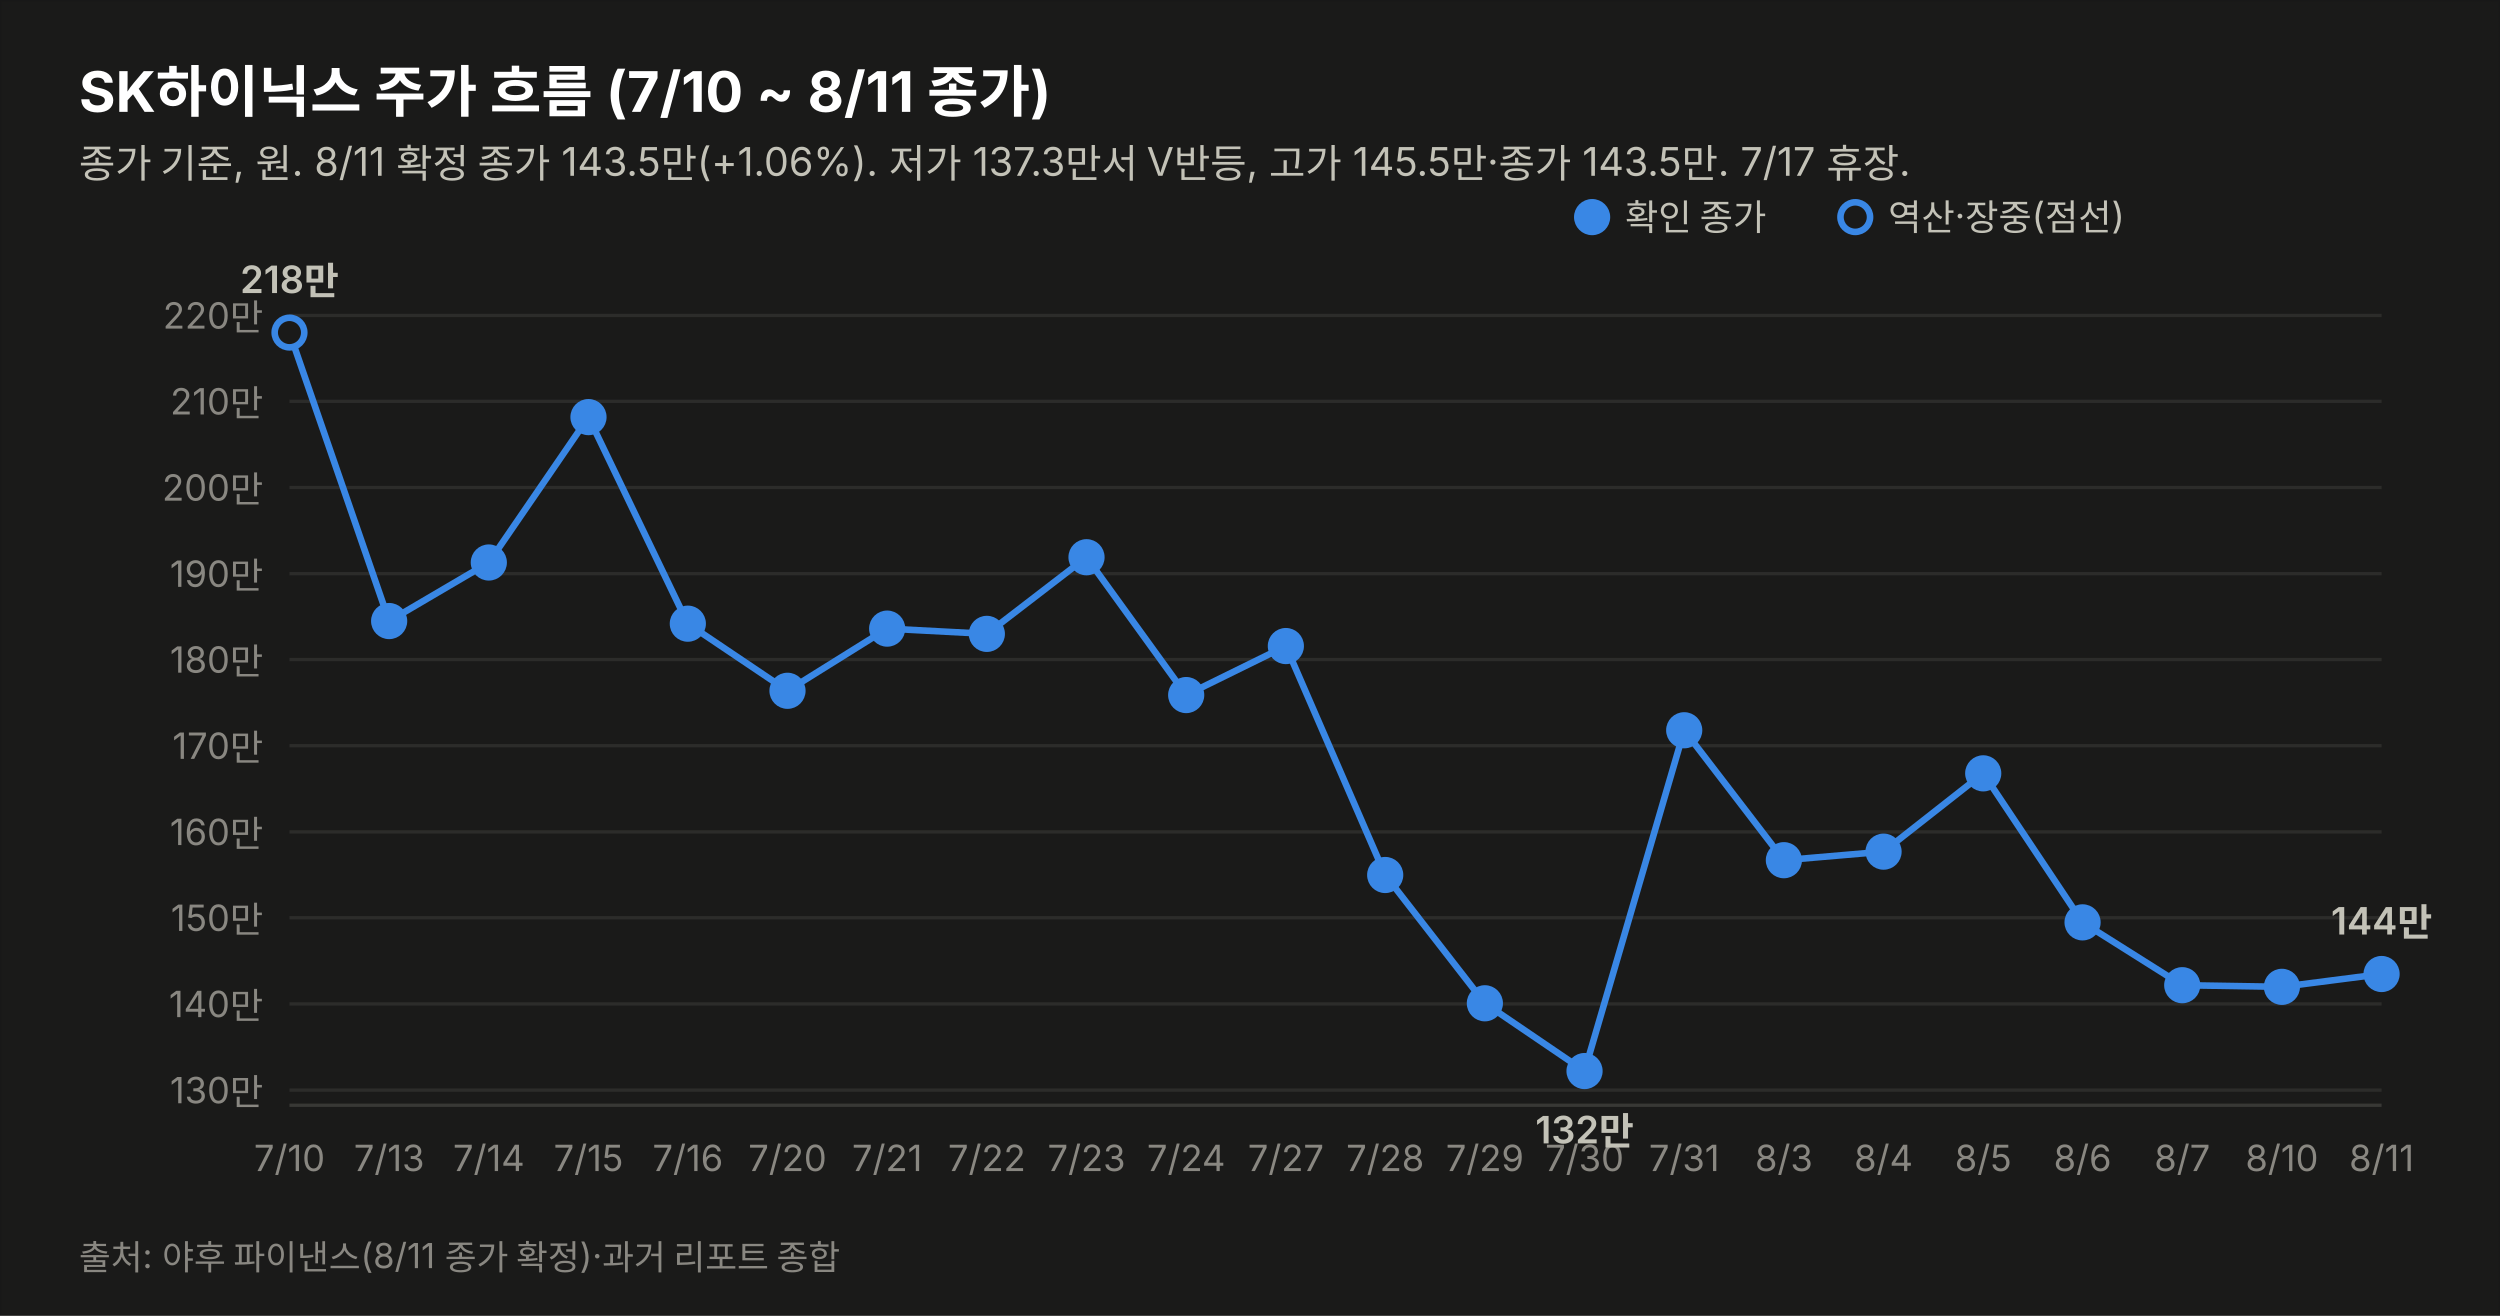
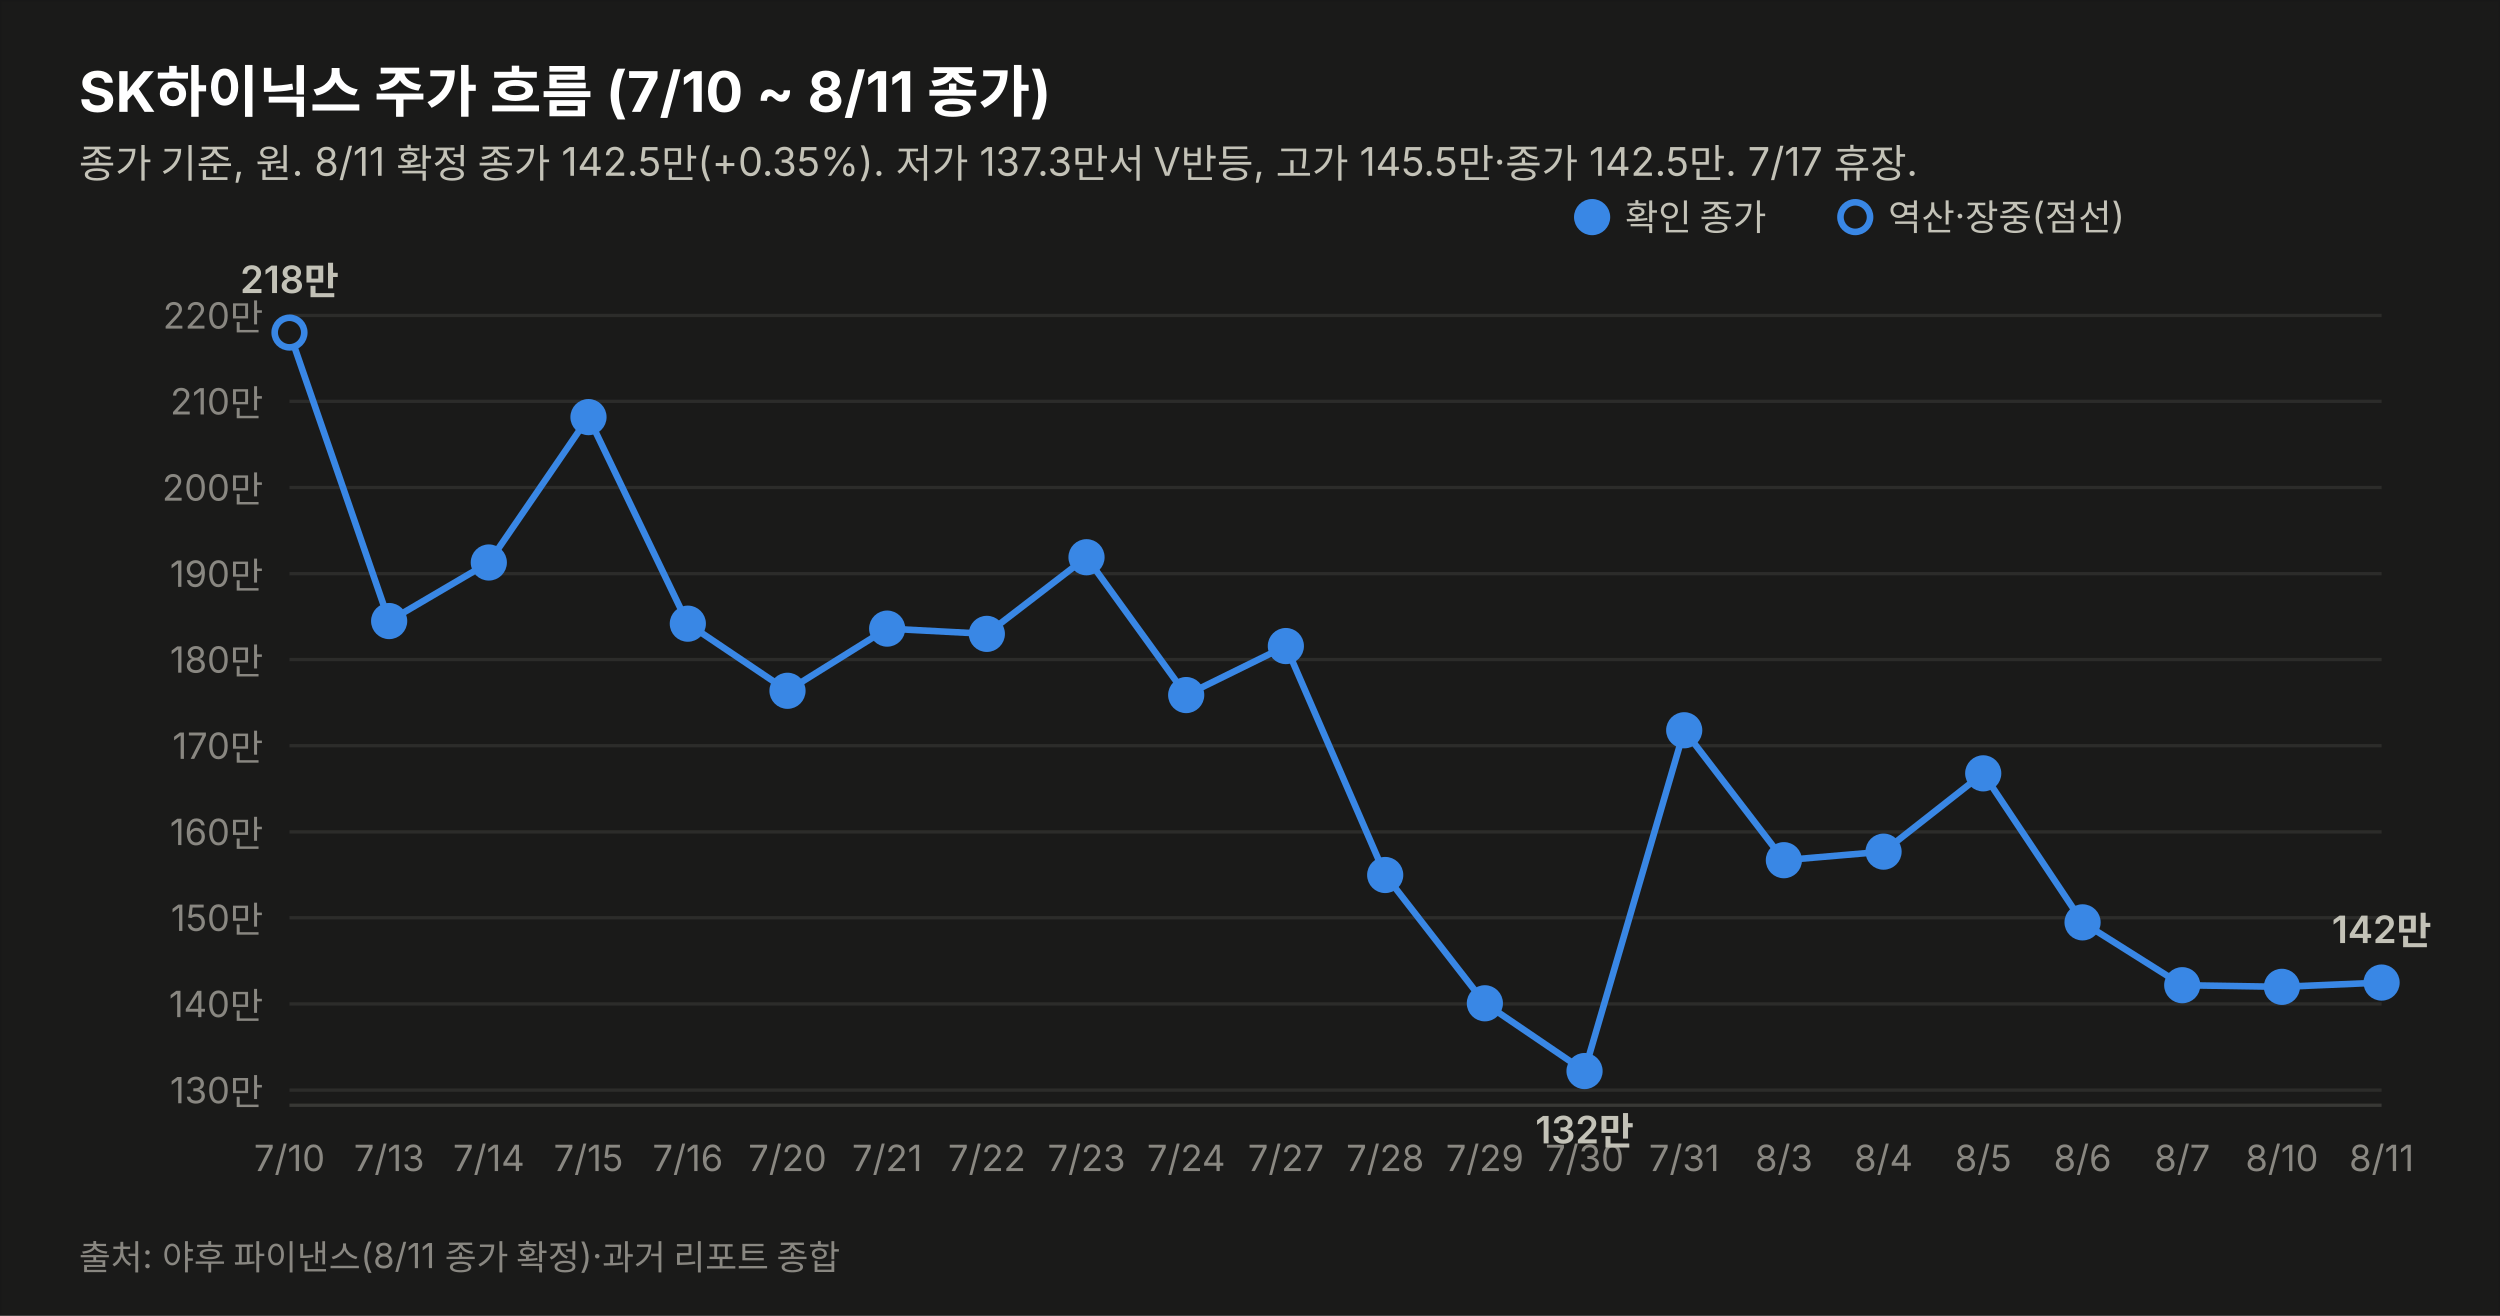
<svg xmlns="http://www.w3.org/2000/svg" width="760" height="400" viewBox="0 0 760 400" font-family="system-ui,-apple-system,&quot;Segoe UI&quot;,&quot;Malgun Gothic&quot;,&quot;Apple SD Gothic Neo&quot;,sans-serif">
  <rect width="760" height="400" fill="#1a1a19" stroke="rgba(11,11,11,0.10)" />
  <text x="24" y="34" font-size="17" font-weight="700" fill="#ffffff">SK하이닉스 주가 흐름 (7/10 ~ 8/11 종가)</text>
-   <text x="24" y="54" font-size="12" fill="#c3c2b7">종가 기준, 원. 8/11 확정 종가 143.5만(+1.06%). 저가 137.3만서 V반등, 고가 145.5만·종가 143.5만. 7/17 휴장.</text>
+   <text x="24" y="54" font-size="12" fill="#c3c2b7">종가 기준, 원. 8/11 확정 종가 142.5만(+0.35%). 저가 137.3만서 V반등, 고가 145.5만·종가 142.5만. 7/17 휴장.</text>
  <line x1="88" y1="331.4" x2="724" y2="331.4" stroke="#2c2c2a" stroke-width="1" />
  <text x="80" y="335.4" font-size="11" fill="#898781" text-anchor="end" style="font-variant-numeric:tabular-nums">130만</text>
  <line x1="88" y1="305.2" x2="724" y2="305.2" stroke="#2c2c2a" stroke-width="1" />
  <text x="80" y="309.2" font-size="11" fill="#898781" text-anchor="end" style="font-variant-numeric:tabular-nums">140만</text>
  <line x1="88" y1="279.0" x2="724" y2="279.0" stroke="#2c2c2a" stroke-width="1" />
  <text x="80" y="283.0" font-size="11" fill="#898781" text-anchor="end" style="font-variant-numeric:tabular-nums">150만</text>
  <line x1="88" y1="252.9" x2="724" y2="252.9" stroke="#2c2c2a" stroke-width="1" />
  <text x="80" y="256.9" font-size="11" fill="#898781" text-anchor="end" style="font-variant-numeric:tabular-nums">160만</text>
  <line x1="88" y1="226.7" x2="724" y2="226.7" stroke="#2c2c2a" stroke-width="1" />
  <text x="80" y="230.7" font-size="11" fill="#898781" text-anchor="end" style="font-variant-numeric:tabular-nums">170만</text>
  <line x1="88" y1="200.5" x2="724" y2="200.5" stroke="#2c2c2a" stroke-width="1" />
  <text x="80" y="204.5" font-size="11" fill="#898781" text-anchor="end" style="font-variant-numeric:tabular-nums">180만</text>
  <line x1="88" y1="174.4" x2="724" y2="174.4" stroke="#2c2c2a" stroke-width="1" />
  <text x="80" y="178.4" font-size="11" fill="#898781" text-anchor="end" style="font-variant-numeric:tabular-nums">190만</text>
  <line x1="88" y1="148.2" x2="724" y2="148.2" stroke="#2c2c2a" stroke-width="1" />
  <text x="80" y="152.2" font-size="11" fill="#898781" text-anchor="end" style="font-variant-numeric:tabular-nums">200만</text>
  <line x1="88" y1="122.0" x2="724" y2="122.0" stroke="#2c2c2a" stroke-width="1" />
  <text x="80" y="126.0" font-size="11" fill="#898781" text-anchor="end" style="font-variant-numeric:tabular-nums">210만</text>
  <line x1="88" y1="95.9" x2="724" y2="95.9" stroke="#2c2c2a" stroke-width="1" />
  <text x="80" y="99.9" font-size="11" fill="#898781" text-anchor="end" style="font-variant-numeric:tabular-nums">220만</text>
  <line x1="88" y1="336" x2="724" y2="336" stroke="#383835" stroke-width="1" />
-   <path d="M88.0,101.1 L118.3,188.8 L148.6,171.0 L178.9,126.8 L209.1,189.6 L239.4,210.0 L269.7,191.1 L300.0,192.7 L330.3,169.4 L360.6,211.3 L390.9,196.4 L421.1,266.0 L451.4,305.0 L481.7,325.6 L512.0,222.0 L542.3,261.5 L572.6,258.9 L602.9,235.1 L633.1,280.4 L663.4,299.5 L693.7,300.0 L724.0,296.1" fill="none" stroke="#3987e5" stroke-width="2" />
+   <path d="M88.0,101.1 L118.3,188.8 L148.6,171.0 L178.9,126.8 L209.1,189.6 L239.4,210.0 L269.7,191.1 L300.0,192.7 L330.3,169.4 L360.6,211.3 L390.9,196.4 L421.1,266.0 L451.4,305.0 L481.7,325.6 L512.0,222.0 L542.3,261.5 L572.6,258.9 L602.9,235.1 L633.1,280.4 L663.4,299.5 L693.7,300.0 L724.0,298.7" fill="none" stroke="#3987e5" stroke-width="2" />
  <circle cx="88.0" cy="101.1" r="4.5" fill="#1a1a19" stroke="#3987e5" stroke-width="2" />
  <text x="88.0" y="356" font-size="11" fill="#898781" text-anchor="middle">7/10</text>
  <text x="88.0" y="89.1" font-size="11.5" font-weight="600" fill="#c3c2b7" text-anchor="middle" style="font-variant-numeric:tabular-nums">218만</text>
  <circle cx="118.3" cy="188.8" r="4.5" fill="#3987e5" stroke="#3987e5" stroke-width="2" />
  <text x="118.3" y="356" font-size="11" fill="#898781" text-anchor="middle">7/13</text>
  <circle cx="148.6" cy="171.0" r="4.5" fill="#3987e5" stroke="#3987e5" stroke-width="2" />
  <text x="148.6" y="356" font-size="11" fill="#898781" text-anchor="middle">7/14</text>
  <circle cx="178.9" cy="126.8" r="4.5" fill="#3987e5" stroke="#3987e5" stroke-width="2" />
  <text x="178.9" y="356" font-size="11" fill="#898781" text-anchor="middle">7/15</text>
  <circle cx="209.1" cy="189.6" r="4.5" fill="#3987e5" stroke="#3987e5" stroke-width="2" />
  <text x="209.1" y="356" font-size="11" fill="#898781" text-anchor="middle">7/16</text>
  <circle cx="239.4" cy="210.0" r="4.5" fill="#3987e5" stroke="#3987e5" stroke-width="2" />
  <text x="239.4" y="356" font-size="11" fill="#898781" text-anchor="middle">7/20</text>
  <circle cx="269.7" cy="191.1" r="4.5" fill="#3987e5" stroke="#3987e5" stroke-width="2" />
  <text x="269.7" y="356" font-size="11" fill="#898781" text-anchor="middle">7/21</text>
  <circle cx="300.0" cy="192.7" r="4.5" fill="#3987e5" stroke="#3987e5" stroke-width="2" />
  <text x="300.0" y="356" font-size="11" fill="#898781" text-anchor="middle">7/22</text>
  <circle cx="330.3" cy="169.4" r="4.5" fill="#3987e5" stroke="#3987e5" stroke-width="2" />
  <text x="330.3" y="356" font-size="11" fill="#898781" text-anchor="middle">7/23</text>
  <circle cx="360.6" cy="211.3" r="4.5" fill="#3987e5" stroke="#3987e5" stroke-width="2" />
  <text x="360.6" y="356" font-size="11" fill="#898781" text-anchor="middle">7/24</text>
  <circle cx="390.9" cy="196.4" r="4.5" fill="#3987e5" stroke="#3987e5" stroke-width="2" />
  <text x="390.9" y="356" font-size="11" fill="#898781" text-anchor="middle">7/27</text>
  <circle cx="421.1" cy="266.0" r="4.5" fill="#3987e5" stroke="#3987e5" stroke-width="2" />
  <text x="421.1" y="356" font-size="11" fill="#898781" text-anchor="middle">7/28</text>
  <circle cx="451.4" cy="305.0" r="4.5" fill="#3987e5" stroke="#3987e5" stroke-width="2" />
  <text x="451.4" y="356" font-size="11" fill="#898781" text-anchor="middle">7/29</text>
  <circle cx="481.7" cy="325.6" r="4.5" fill="#3987e5" stroke="#3987e5" stroke-width="2" />
  <text x="481.7" y="356" font-size="11" fill="#898781" text-anchor="middle">7/30</text>
  <text x="481.7" y="347.6" font-size="11.5" font-weight="600" fill="#c3c2b7" text-anchor="middle" style="font-variant-numeric:tabular-nums">132만</text>
  <circle cx="512.0" cy="222.0" r="4.5" fill="#3987e5" stroke="#3987e5" stroke-width="2" />
  <text x="512.0" y="356" font-size="11" fill="#898781" text-anchor="middle">7/31</text>
  <circle cx="542.3" cy="261.5" r="4.5" fill="#3987e5" stroke="#3987e5" stroke-width="2" />
  <text x="542.3" y="356" font-size="11" fill="#898781" text-anchor="middle">8/3</text>
  <circle cx="572.6" cy="258.9" r="4.5" fill="#3987e5" stroke="#3987e5" stroke-width="2" />
  <text x="572.6" y="356" font-size="11" fill="#898781" text-anchor="middle">8/4</text>
  <circle cx="602.9" cy="235.1" r="4.5" fill="#3987e5" stroke="#3987e5" stroke-width="2" />
  <text x="602.9" y="356" font-size="11" fill="#898781" text-anchor="middle">8/5</text>
  <circle cx="633.1" cy="280.4" r="4.5" fill="#3987e5" stroke="#3987e5" stroke-width="2" />
  <text x="633.1" y="356" font-size="11" fill="#898781" text-anchor="middle">8/6</text>
  <circle cx="663.4" cy="299.5" r="4.5" fill="#3987e5" stroke="#3987e5" stroke-width="2" />
  <text x="663.4" y="356" font-size="11" fill="#898781" text-anchor="middle">8/7</text>
  <circle cx="693.7" cy="300.0" r="4.5" fill="#3987e5" stroke="#3987e5" stroke-width="2" />
  <text x="693.7" y="356" font-size="11" fill="#898781" text-anchor="middle">8/10</text>
-   <circle cx="724.0" cy="296.1" r="4.5" fill="#3987e5" stroke="#3987e5" stroke-width="2" />
+   <circle cx="724.0" cy="298.7" r="4.5" fill="#3987e5" stroke="#3987e5" stroke-width="2" />
  <text x="724.0" y="356" font-size="11" fill="#898781" text-anchor="middle">8/11</text>
-   <text x="724.0" y="284.1" font-size="11.5" font-weight="600" fill="#c3c2b7" text-anchor="middle" style="font-variant-numeric:tabular-nums">144만</text>
+   <text x="724.0" y="286.7" font-size="11.5" font-weight="600" fill="#c3c2b7" text-anchor="middle" style="font-variant-numeric:tabular-nums">142만</text>
  <circle cx="484" cy="66" r="4.5" fill="#3987e5" stroke="#3987e5" stroke-width="2" />
  <text x="494" y="70" font-size="11" fill="#c3c2b7">확인 종가</text>
  <circle cx="564" cy="66" r="4.5" fill="#1a1a19" stroke="#3987e5" stroke-width="2" />
  <text x="574" y="70" font-size="11" fill="#c3c2b7">역산·장중(점선)</text>
  <text x="24" y="386" font-size="10.5" fill="#898781">출처: 야후 파이낸스(8/11 종가 확정)·과거 리포트 종합</text>
</svg>
